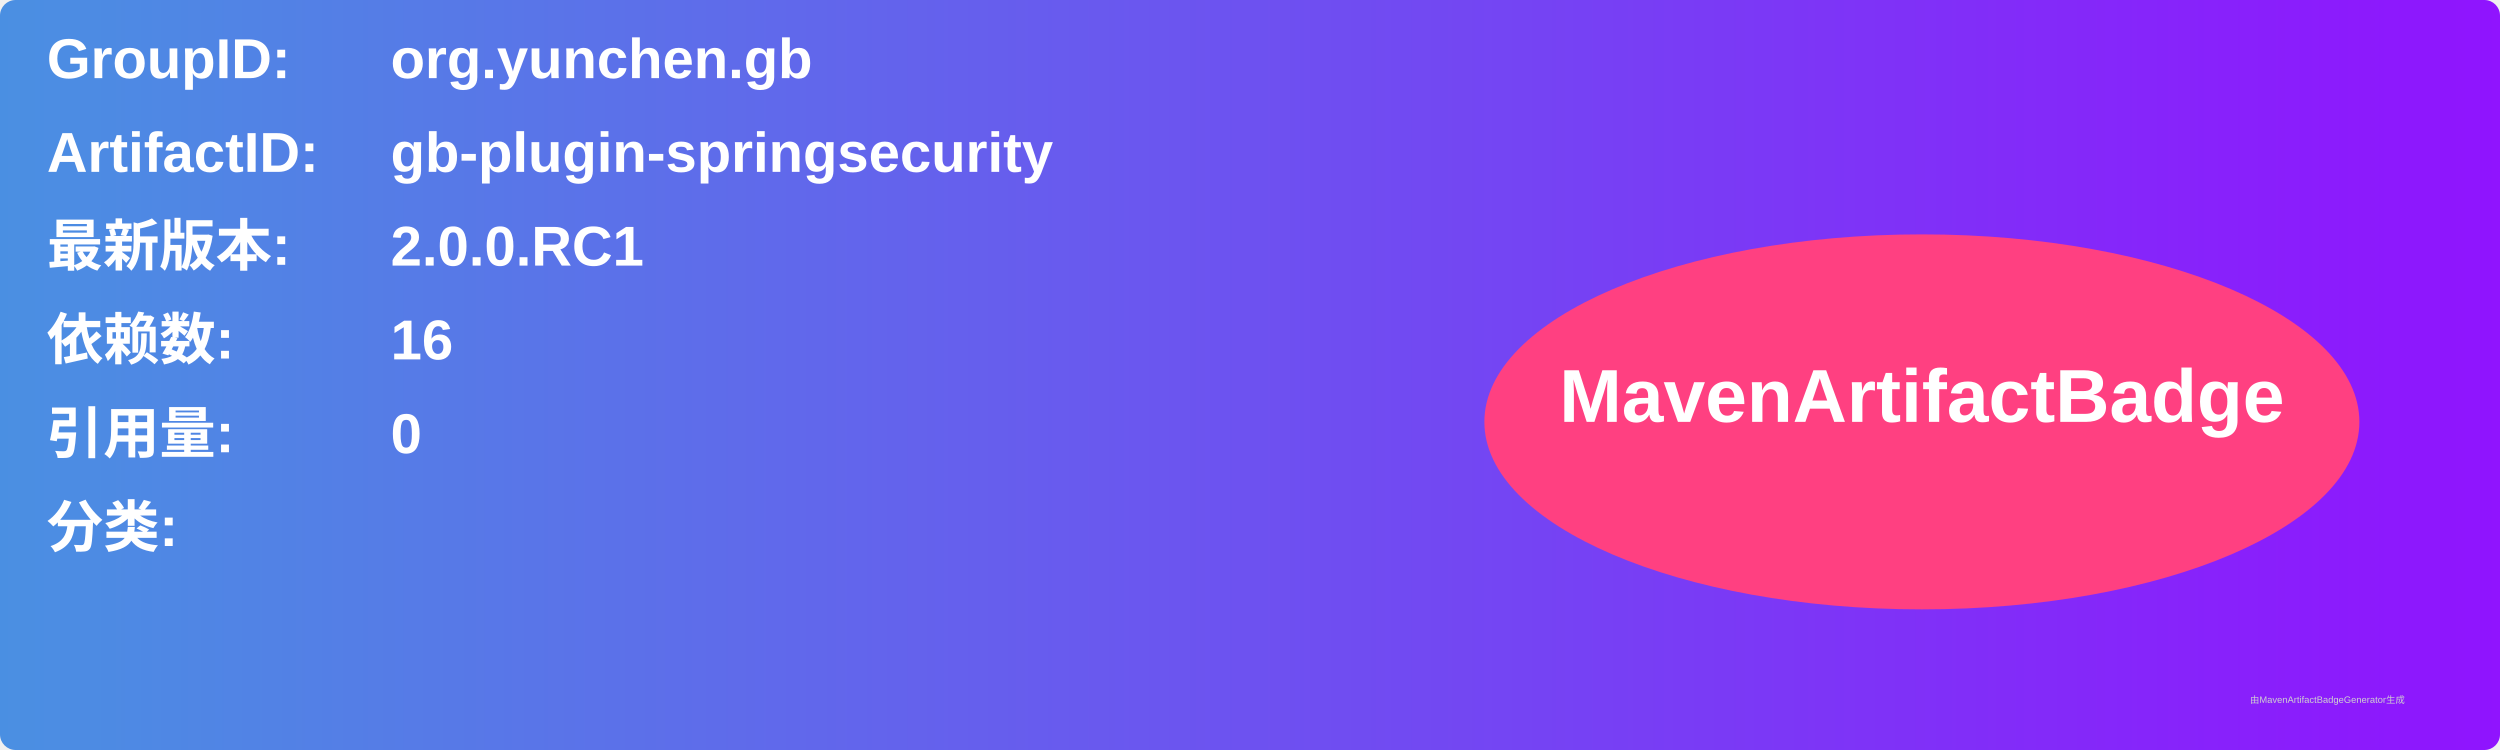
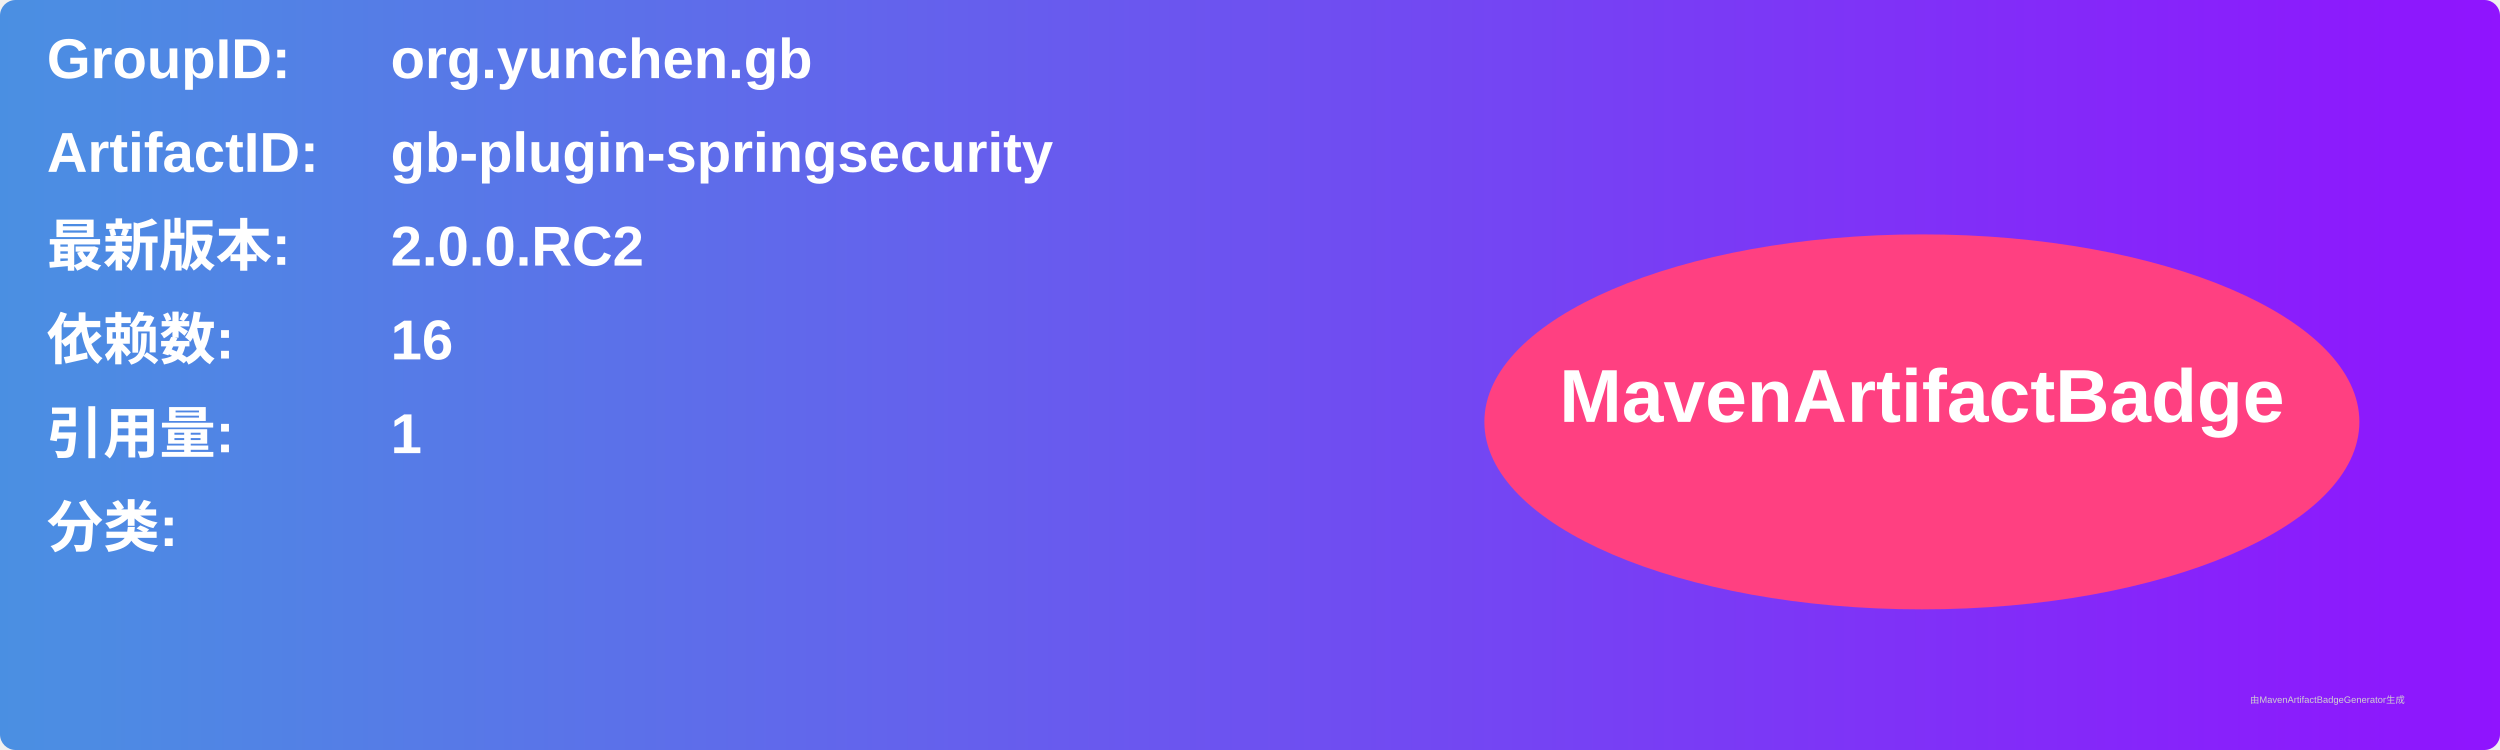
<svg xmlns="http://www.w3.org/2000/svg" width="800" height="240" viewBox="0 0 800 240">
  <linearGradient id="grad" x1="0%" y1="0%" x2="100%" y2="0%">
    <stop offset="0%" stop-color="#4a90e2" />
    <stop offset="100%" stop-color="#9013fe" />
  </linearGradient>
  <rect width="100%" height="100%" rx="5" ry="5" fill="url(#grad)" />
  <g transform="translate(15, 15)">
    <text x="0" y="10" font-family="Arial" font-size="18" fill="white" font-weight="bold" width="260">GroupID:</text>
    <text x="110" y="10" font-family="Arial" font-size="18" fill="white" font-weight="bold" width="460">org.yunchen.gb</text>
    <text x="0" y="40" font-family="Arial" font-size="18" fill="white" font-weight="bold" width="260">ArtifactID:</text>
    <text x="110" y="40" font-family="Arial" font-size="18" fill="white" font-weight="bold" width="460">gb-plugin-springsecurity</text>
    <text x="0" y="70" font-family="Arial" font-size="18" fill="white" font-weight="bold">最新版本:</text>
    <text x="110" y="70" font-family="Arial" font-size="18" fill="white" font-weight="bold">
-       <tspan font-weight="bold">2.0.0.RC1</tspan>
+       <tspan font-weight="bold">2.0.0.RC2</tspan>
    </text>
    <text x="0" y="100" font-family="Arial" font-size="18" fill="white" font-weight="bold">依赖数: </text>
    <text x="110" y="100" font-family="Arial" font-size="18" fill="white">
      <tspan font-weight="bold">16</tspan>
    </text>
    <text x="0" y="130" font-family="Arial" font-size="18" fill="white" font-weight="bold">引用量: </text>
    <text x="110" y="130" font-family="Arial" font-size="18" fill="white">
-       <tspan font-weight="bold">0</tspan>
+       <tspan font-weight="bold">1</tspan>
    </text>
    <text x="0" y="160" font-family="Arial" font-size="18" fill="white" font-weight="bold">分类:</text>
    <text x="10" y="190" font-family="Arial" font-size="10" fill="white">
      <tspan font-weight="bold" />
    </text>
    <ellipse cx="600" cy="120" rx="140" ry="60" fill="#ff4081" />
    <text x="600" y="120" text-anchor="middle" font-family="Arial" font-size="24" fill="white" font-weight="bold">MavenArtifactBadge</text>
  </g>
  <text x="720" y="225" font-family="Arial" font-size="3" fill="#d0d0d0">由MavenArtifactBadgeGenerator生成</text>
</svg>
